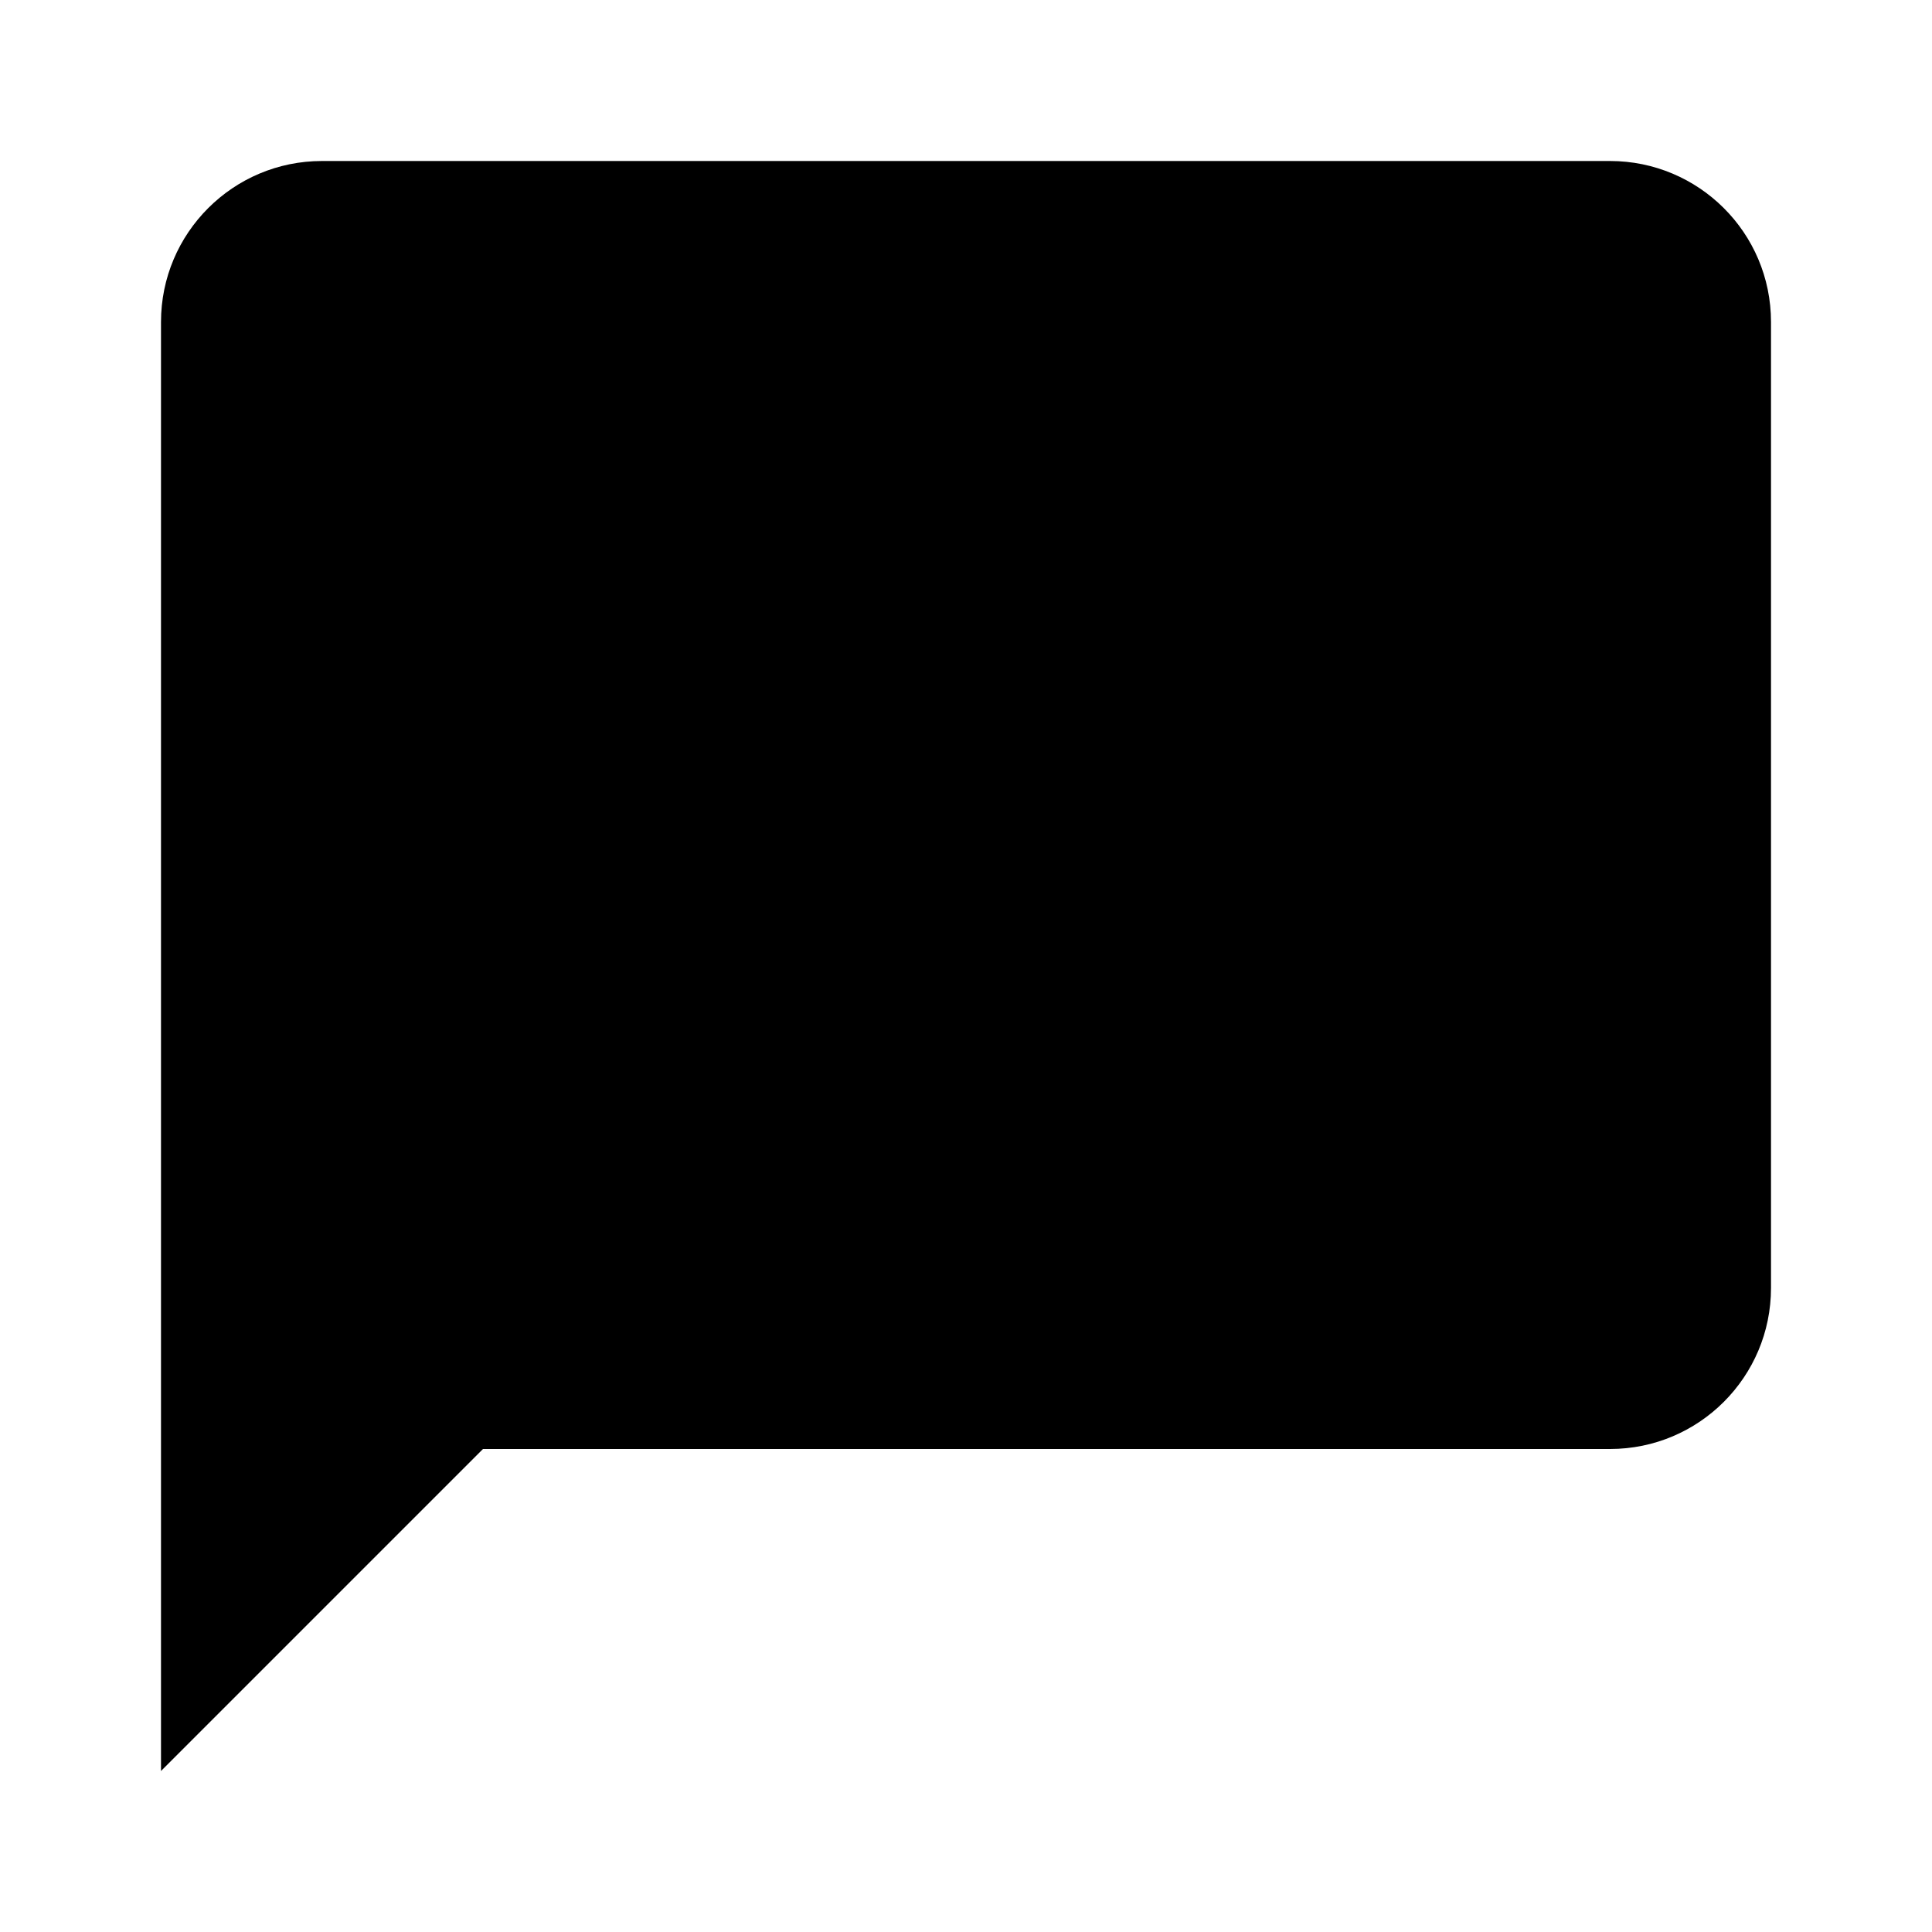
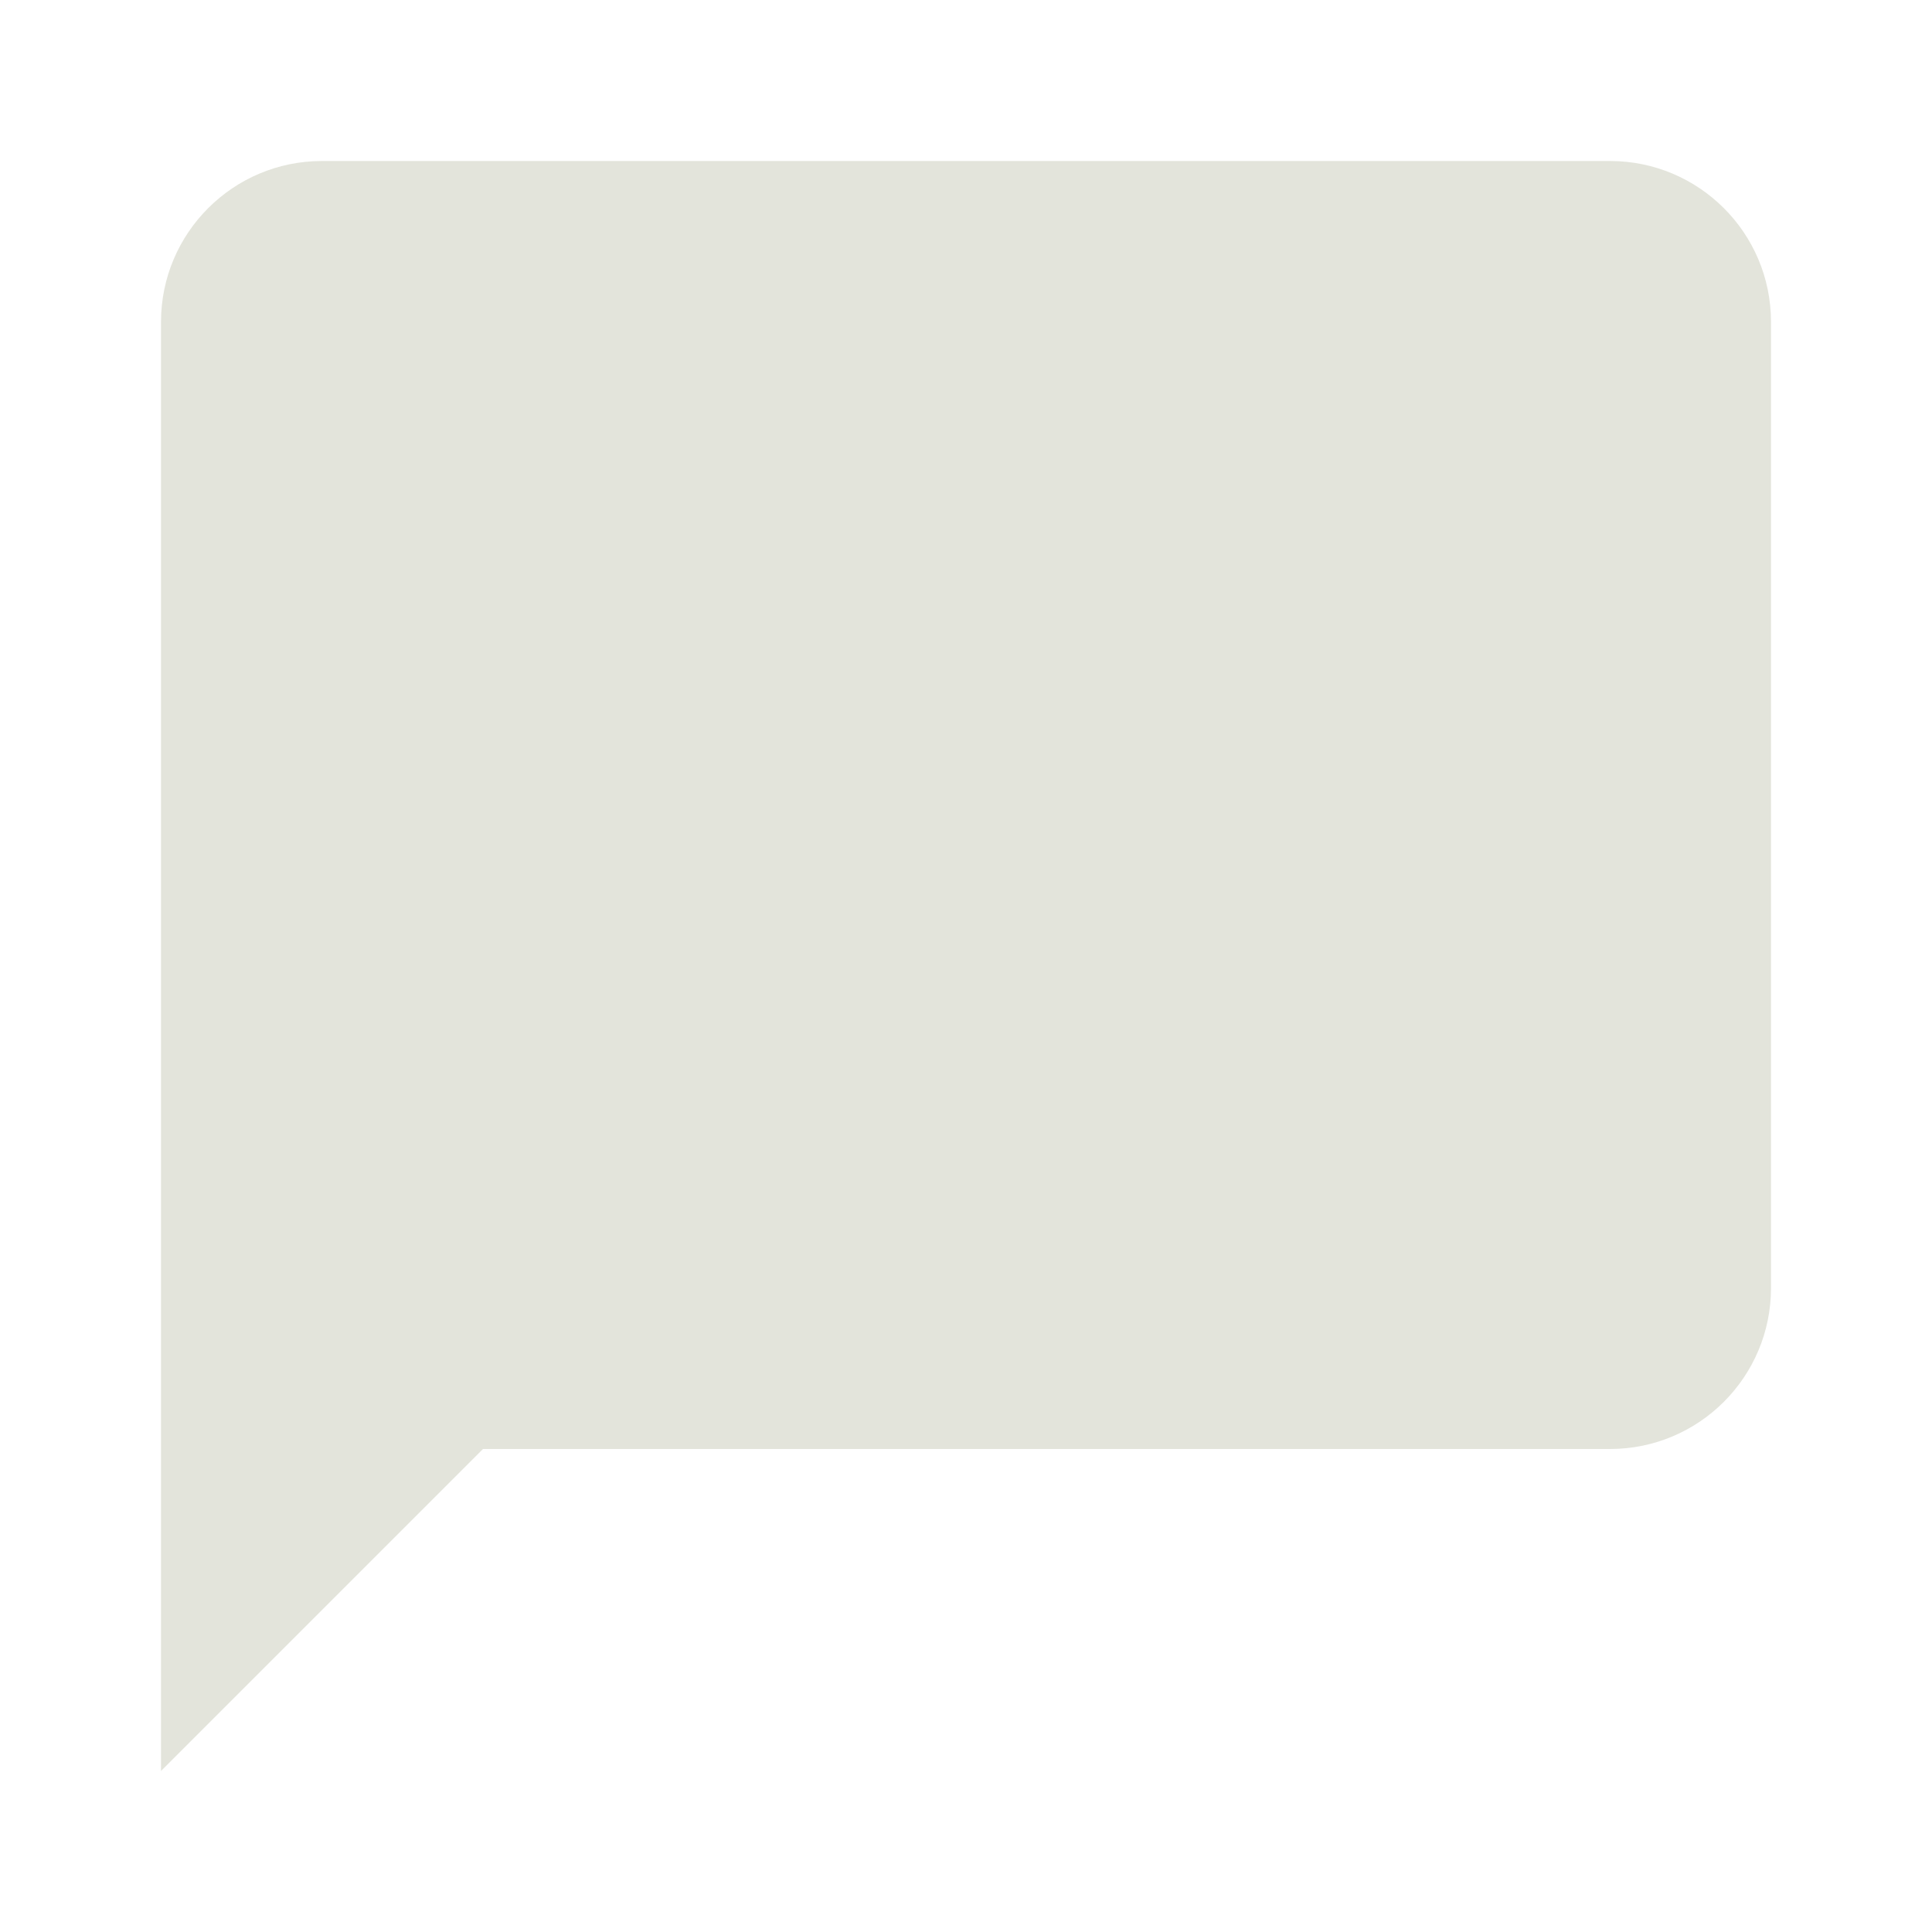
- <svg xmlns="http://www.w3.org/2000/svg" viewBox="0 0 24 24">
+ <svg xmlns="http://www.w3.org/2000/svg" style="fill: #E3E4DB;" viewBox="0 0 24 24">
  <path d="M20,2H4A2,2 0 0,0 2,4V22L6,18H20A2,2 0 0,0 22,16V4C22,2.89 21.1,2 20,2Z" />
</svg>
